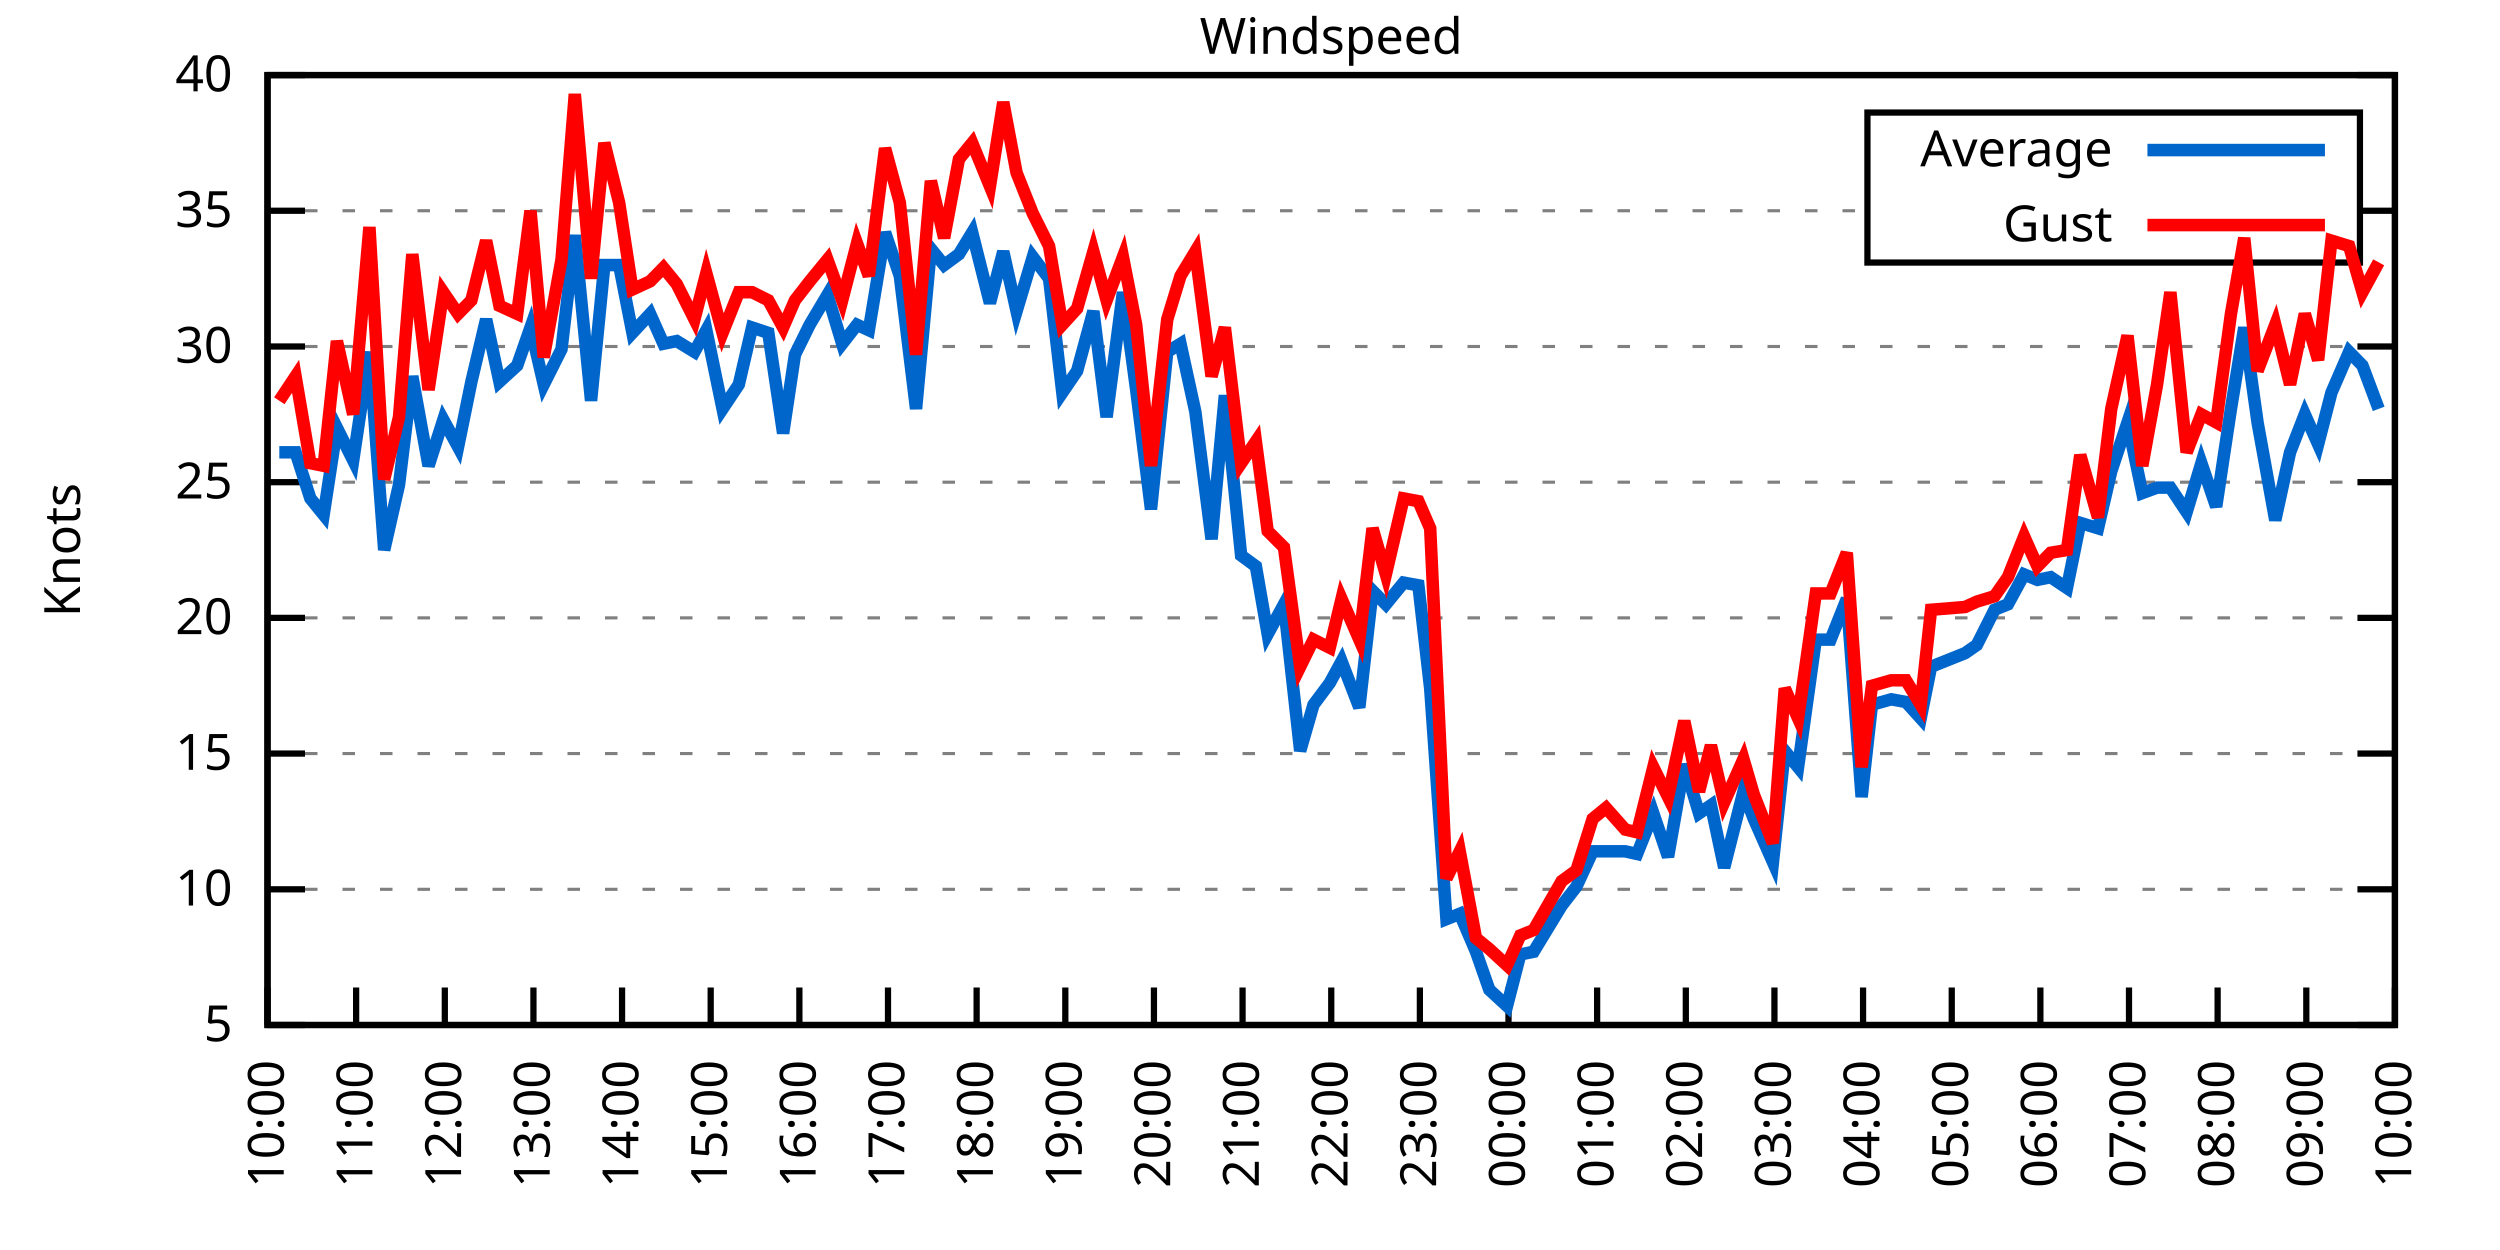
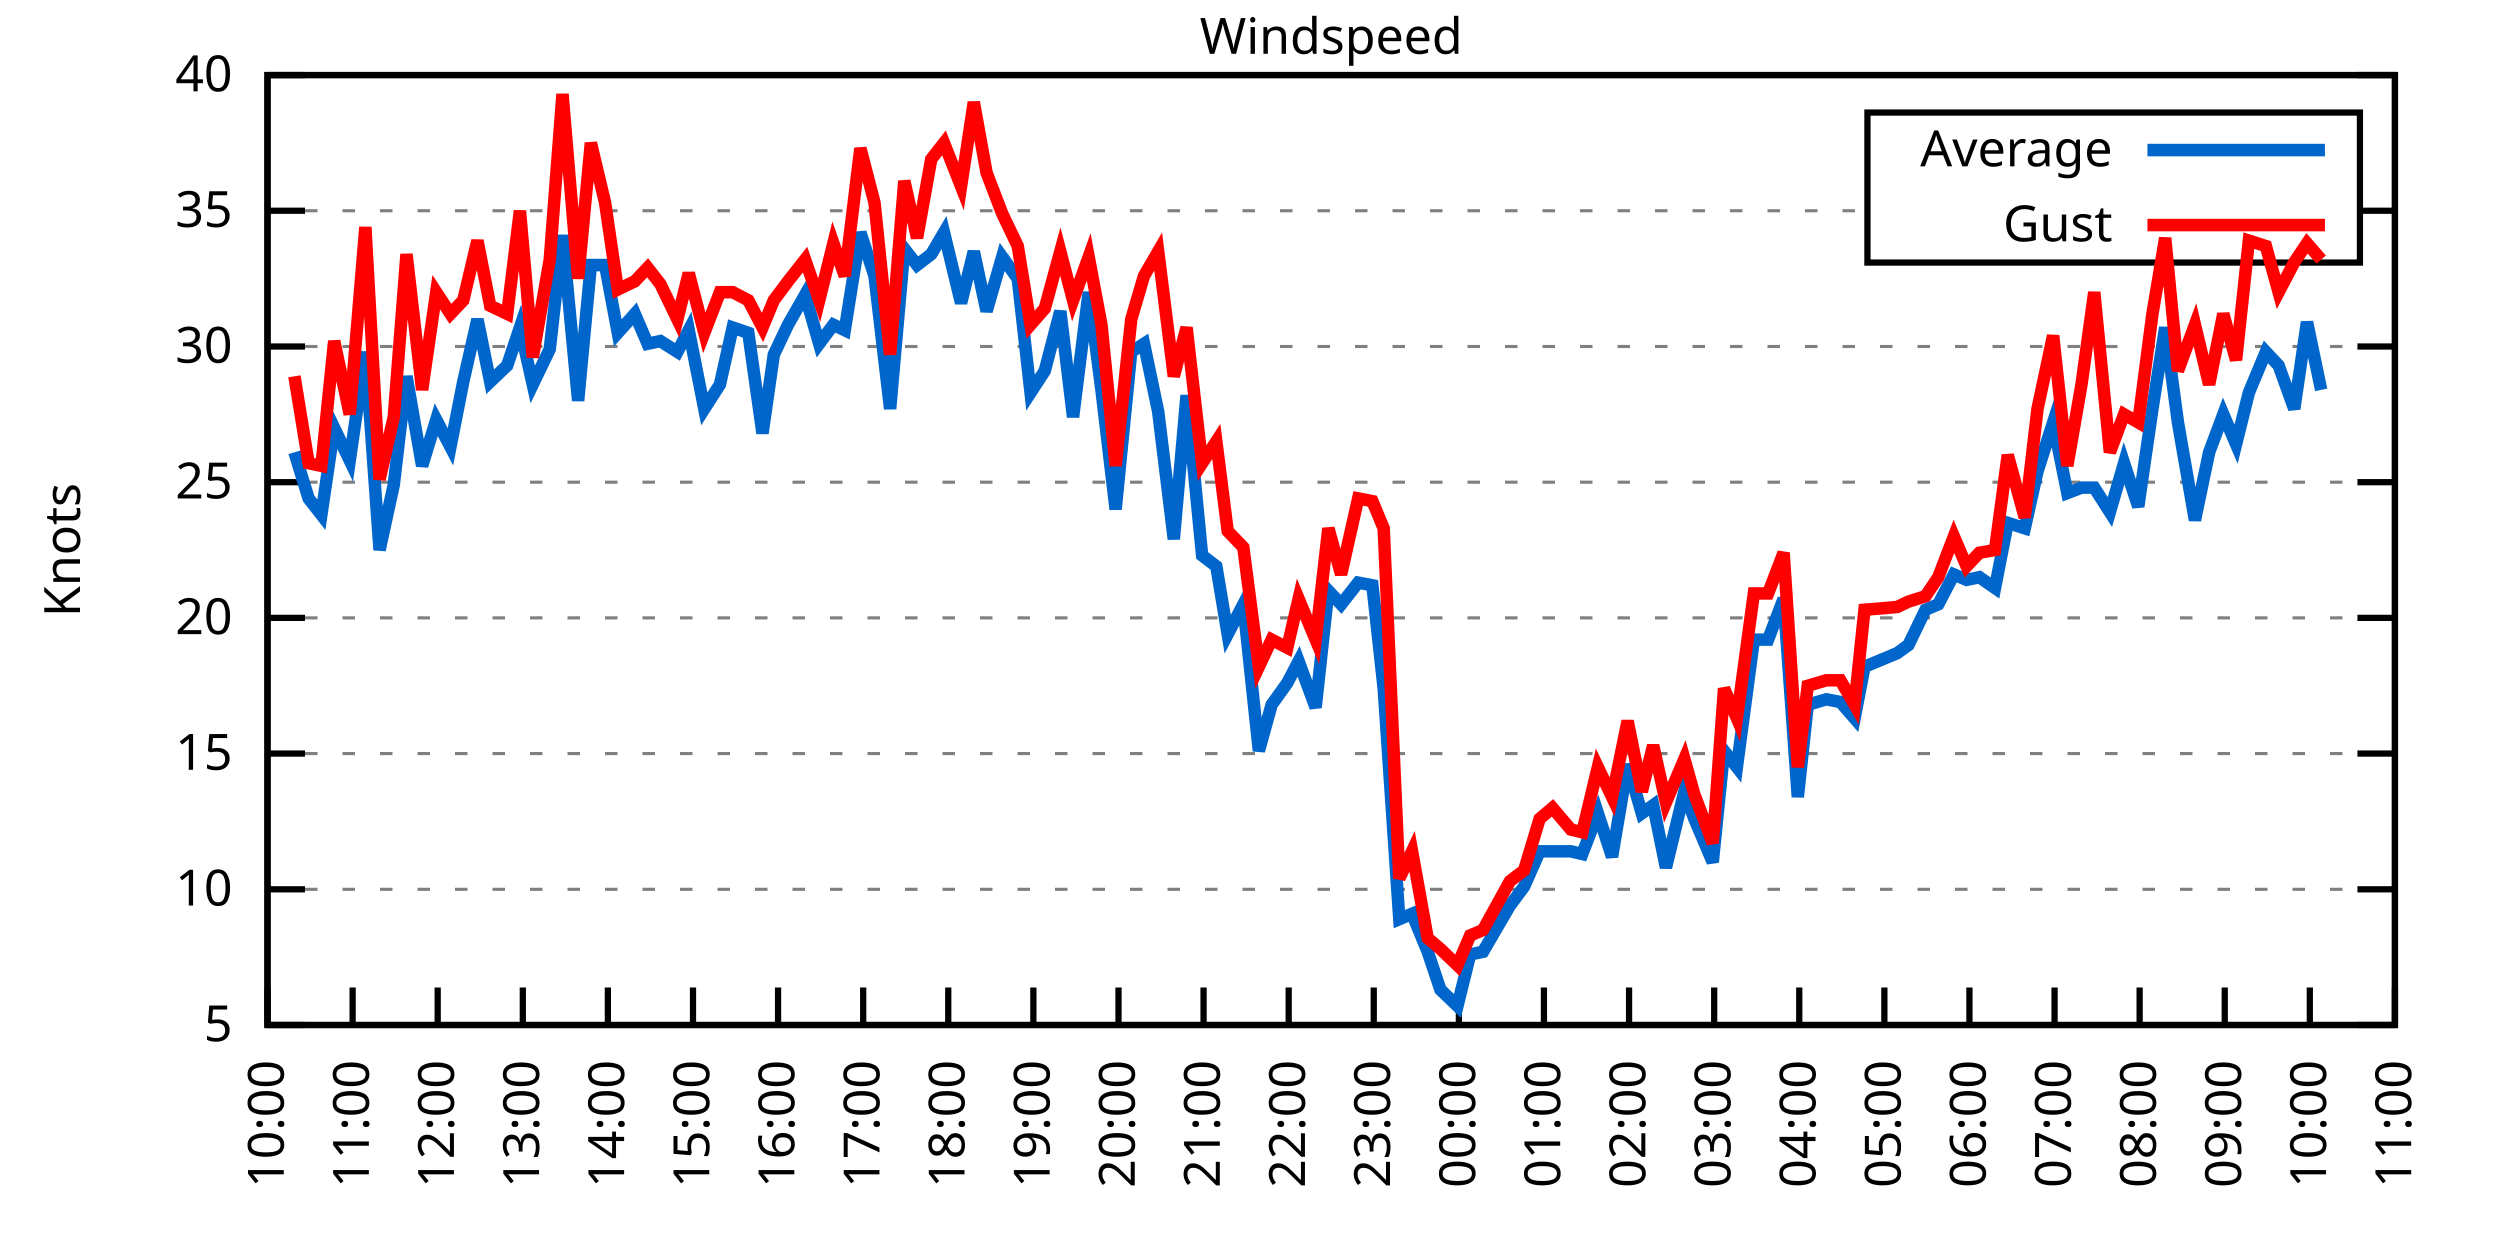
<svg xmlns="http://www.w3.org/2000/svg" xmlns:xlink="http://www.w3.org/1999/xlink" width="400" height="200" viewBox="0 0 400 200">
  <g id="gnuplot_canvas">
    <rect x="0" y="0" width="400" height="200" fill="none" />
    <defs>
      <circle id="gpDot" r="0.5" stroke-width="0.5" stroke="currentColor" />
      <path id="gpPt0" stroke-width="0.333" stroke="currentColor" d="M-1,0 h2 M0,-1 v2" />
      <path id="gpPt1" stroke-width="0.333" stroke="currentColor" d="M-1,-1 L1,1 M1,-1 L-1,1" />
      <path id="gpPt2" stroke-width="0.333" stroke="currentColor" d="M-1,0 L1,0 M0,-1 L0,1 M-1,-1 L1,1 M-1,1 L1,-1" />
      <rect id="gpPt3" stroke-width="0.333" stroke="currentColor" x="-1" y="-1" width="2" height="2" />
      <rect id="gpPt4" stroke-width="0.333" stroke="currentColor" fill="currentColor" x="-1" y="-1" width="2" height="2" />
      <circle id="gpPt5" stroke-width="0.333" stroke="currentColor" cx="0" cy="0" r="1" />
      <use xlink:href="#gpPt5" id="gpPt6" fill="currentColor" stroke="none" />
      <path id="gpPt7" stroke-width="0.333" stroke="currentColor" d="M0,-1.33 L-1.33,0.67 L1.33,0.67 z" />
      <use xlink:href="#gpPt7" id="gpPt8" fill="currentColor" stroke="none" />
      <use xlink:href="#gpPt7" id="gpPt9" stroke="currentColor" transform="rotate(180)" />
      <use xlink:href="#gpPt9" id="gpPt10" fill="currentColor" stroke="none" />
      <use xlink:href="#gpPt3" id="gpPt11" stroke="currentColor" transform="rotate(45)" />
      <use xlink:href="#gpPt11" id="gpPt12" fill="currentColor" stroke="none" />
      <path id="gpPt13" stroke-width="0.333" stroke="currentColor" d="M0,1.330 L1.265,0.411 L0.782,-1.067 L-0.782,-1.076 L-1.265,0.411 z" />
      <use xlink:href="#gpPt13" id="gpPt14" fill="currentColor" stroke="none" />
      <filter id="textbox" filterUnits="objectBoundingBox" x="0" y="0" height="1" width="1">
        <feFlood flood-color="white" flood-opacity="1" result="bgnd" />
        <feComposite in="SourceGraphic" in2="bgnd" operator="atop" />
      </filter>
      <filter id="greybox" filterUnits="objectBoundingBox" x="0" y="0" height="1" width="1">
        <feFlood flood-color="lightgrey" flood-opacity="1" result="grey" />
        <feComposite in="SourceGraphic" in2="grey" operator="atop" />
      </filter>
    </defs>
    <g fill="none" color="white" stroke="currentColor" stroke-width="1.00" stroke-linecap="butt" stroke-linejoin="miter">
</g>
    <g fill="none" color="black" stroke="currentColor" stroke-width="1.00" stroke-linecap="butt" stroke-linejoin="miter">
      <g stroke="none" shape-rendering="crispEdges">
        <polygon fill="rgb(255, 255, 255)" points="42.80,164.00 383.18,164.00 383.18,12.02 42.80,12.02 " />
      </g>
    </g>
    <g fill="none" color="black" stroke="currentColor" stroke-width="1.00" stroke-linecap="butt" stroke-linejoin="miter">
</g>
    <g fill="none" color="black" stroke="black" stroke-width="0.50" stroke-linecap="butt" stroke-linejoin="miter">
</g>
    <g fill="none" color="gray" stroke="currentColor" stroke-width="0.50" stroke-linecap="butt" stroke-linejoin="miter">
      <path stroke="gray" stroke-dasharray="2,4" class="gridline" d="M42.80,164.00 L383.19,164.00  " />
    </g>
    <g fill="none" color="gray" stroke="gray" stroke-width="1.00" stroke-linecap="butt" stroke-linejoin="miter">
</g>
    <g fill="none" color="black" stroke="currentColor" stroke-width="1.00" stroke-linecap="butt" stroke-linejoin="miter">
      <path stroke="black" d="M42.80,164.00 L48.80,164.00 M383.19,164.00 L377.19,164.00  " />
      <g transform="translate(37.20,166.60)" stroke="none" fill="black" font-family="Sans" font-size="8.00" text-anchor="end">
        <text>
          <tspan font-family="Sans"> 5</tspan>
        </text>
      </g>
    </g>
    <g fill="none" color="black" stroke="currentColor" stroke-width="1.00" stroke-linecap="butt" stroke-linejoin="miter">
</g>
    <g fill="none" color="black" stroke="black" stroke-width="0.50" stroke-linecap="butt" stroke-linejoin="miter">
</g>
    <g fill="none" color="gray" stroke="currentColor" stroke-width="0.50" stroke-linecap="butt" stroke-linejoin="miter">
      <path stroke="gray" stroke-dasharray="2,4" class="gridline" d="M42.80,142.29 L383.19,142.29  " />
    </g>
    <g fill="none" color="gray" stroke="gray" stroke-width="1.00" stroke-linecap="butt" stroke-linejoin="miter">
</g>
    <g fill="none" color="black" stroke="currentColor" stroke-width="1.00" stroke-linecap="butt" stroke-linejoin="miter">
      <path stroke="black" d="M42.80,142.29 L48.80,142.29 M383.19,142.29 L377.19,142.29  " />
      <g transform="translate(37.20,144.89)" stroke="none" fill="black" font-family="Sans" font-size="8.00" text-anchor="end">
        <text>
          <tspan font-family="Sans"> 10</tspan>
        </text>
      </g>
    </g>
    <g fill="none" color="black" stroke="currentColor" stroke-width="1.00" stroke-linecap="butt" stroke-linejoin="miter">
</g>
    <g fill="none" color="black" stroke="black" stroke-width="0.50" stroke-linecap="butt" stroke-linejoin="miter">
</g>
    <g fill="none" color="gray" stroke="currentColor" stroke-width="0.50" stroke-linecap="butt" stroke-linejoin="miter">
      <path stroke="gray" stroke-dasharray="2,4" class="gridline" d="M42.80,120.57 L383.19,120.57  " />
    </g>
    <g fill="none" color="gray" stroke="gray" stroke-width="1.00" stroke-linecap="butt" stroke-linejoin="miter">
</g>
    <g fill="none" color="black" stroke="currentColor" stroke-width="1.00" stroke-linecap="butt" stroke-linejoin="miter">
      <path stroke="black" d="M42.80,120.57 L48.80,120.57 M383.19,120.57 L377.19,120.57  " />
      <g transform="translate(37.20,123.17)" stroke="none" fill="black" font-family="Sans" font-size="8.00" text-anchor="end">
        <text>
          <tspan font-family="Sans"> 15</tspan>
        </text>
      </g>
    </g>
    <g fill="none" color="black" stroke="currentColor" stroke-width="1.00" stroke-linecap="butt" stroke-linejoin="miter">
</g>
    <g fill="none" color="black" stroke="black" stroke-width="0.50" stroke-linecap="butt" stroke-linejoin="miter">
</g>
    <g fill="none" color="gray" stroke="currentColor" stroke-width="0.50" stroke-linecap="butt" stroke-linejoin="miter">
      <path stroke="gray" stroke-dasharray="2,4" class="gridline" d="M42.80,98.86 L383.19,98.86  " />
    </g>
    <g fill="none" color="gray" stroke="gray" stroke-width="1.00" stroke-linecap="butt" stroke-linejoin="miter">
</g>
    <g fill="none" color="black" stroke="currentColor" stroke-width="1.00" stroke-linecap="butt" stroke-linejoin="miter">
      <path stroke="black" d="M42.80,98.86 L48.80,98.86 M383.19,98.86 L377.19,98.86  " />
      <g transform="translate(37.20,101.46)" stroke="none" fill="black" font-family="Sans" font-size="8.00" text-anchor="end">
        <text>
          <tspan font-family="Sans"> 20</tspan>
        </text>
      </g>
    </g>
    <g fill="none" color="black" stroke="currentColor" stroke-width="1.00" stroke-linecap="butt" stroke-linejoin="miter">
</g>
    <g fill="none" color="black" stroke="black" stroke-width="0.50" stroke-linecap="butt" stroke-linejoin="miter">
</g>
    <g fill="none" color="gray" stroke="currentColor" stroke-width="0.50" stroke-linecap="butt" stroke-linejoin="miter">
      <path stroke="gray" stroke-dasharray="2,4" class="gridline" d="M42.80,77.15 L383.19,77.15  " />
    </g>
    <g fill="none" color="gray" stroke="gray" stroke-width="1.00" stroke-linecap="butt" stroke-linejoin="miter">
</g>
    <g fill="none" color="black" stroke="currentColor" stroke-width="1.00" stroke-linecap="butt" stroke-linejoin="miter">
      <path stroke="black" d="M42.80,77.15 L48.80,77.15 M383.19,77.15 L377.19,77.15  " />
      <g transform="translate(37.20,79.75)" stroke="none" fill="black" font-family="Sans" font-size="8.00" text-anchor="end">
        <text>
          <tspan font-family="Sans"> 25</tspan>
        </text>
      </g>
    </g>
    <g fill="none" color="black" stroke="currentColor" stroke-width="1.00" stroke-linecap="butt" stroke-linejoin="miter">
</g>
    <g fill="none" color="black" stroke="black" stroke-width="0.50" stroke-linecap="butt" stroke-linejoin="miter">
</g>
    <g fill="none" color="gray" stroke="currentColor" stroke-width="0.50" stroke-linecap="butt" stroke-linejoin="miter">
      <path stroke="gray" stroke-dasharray="2,4" class="gridline" d="M42.80,55.44 L383.19,55.44  " />
    </g>
    <g fill="none" color="gray" stroke="gray" stroke-width="1.00" stroke-linecap="butt" stroke-linejoin="miter">
</g>
    <g fill="none" color="black" stroke="currentColor" stroke-width="1.00" stroke-linecap="butt" stroke-linejoin="miter">
      <path stroke="black" d="M42.80,55.44 L48.80,55.44 M383.19,55.44 L377.19,55.44  " />
      <g transform="translate(37.20,58.04)" stroke="none" fill="black" font-family="Sans" font-size="8.00" text-anchor="end">
        <text>
          <tspan font-family="Sans"> 30</tspan>
        </text>
      </g>
    </g>
    <g fill="none" color="black" stroke="currentColor" stroke-width="1.00" stroke-linecap="butt" stroke-linejoin="miter">
</g>
    <g fill="none" color="black" stroke="black" stroke-width="0.50" stroke-linecap="butt" stroke-linejoin="miter">
</g>
    <g fill="none" color="gray" stroke="currentColor" stroke-width="0.50" stroke-linecap="butt" stroke-linejoin="miter">
      <path stroke="gray" stroke-dasharray="2,4" class="gridline" d="M42.80,33.72 L298.79,33.72 M377.59,33.72 L383.19,33.72  " />
    </g>
    <g fill="none" color="gray" stroke="gray" stroke-width="1.00" stroke-linecap="butt" stroke-linejoin="miter">
</g>
    <g fill="none" color="black" stroke="currentColor" stroke-width="1.00" stroke-linecap="butt" stroke-linejoin="miter">
      <path stroke="black" d="M42.80,33.72 L48.80,33.72 M383.19,33.72 L377.19,33.72  " />
      <g transform="translate(37.20,36.32)" stroke="none" fill="black" font-family="Sans" font-size="8.00" text-anchor="end">
        <text>
          <tspan font-family="Sans"> 35</tspan>
        </text>
      </g>
    </g>
    <g fill="none" color="black" stroke="currentColor" stroke-width="1.00" stroke-linecap="butt" stroke-linejoin="miter">
</g>
    <g fill="none" color="black" stroke="black" stroke-width="0.50" stroke-linecap="butt" stroke-linejoin="miter">
</g>
    <g fill="none" color="gray" stroke="currentColor" stroke-width="0.50" stroke-linecap="butt" stroke-linejoin="miter">
      <path stroke="gray" stroke-dasharray="2,4" class="gridline" d="M42.80,12.01 L383.19,12.01  " />
    </g>
    <g fill="none" color="gray" stroke="gray" stroke-width="1.00" stroke-linecap="butt" stroke-linejoin="miter">
</g>
    <g fill="none" color="black" stroke="currentColor" stroke-width="1.00" stroke-linecap="butt" stroke-linejoin="miter">
      <path stroke="black" d="M42.80,12.01 L48.80,12.01 M383.19,12.01 L377.19,12.01  " />
      <g transform="translate(37.20,14.61)" stroke="none" fill="black" font-family="Sans" font-size="8.00" text-anchor="end">
        <text>
          <tspan font-family="Sans"> 40</tspan>
        </text>
      </g>
    </g>
    <g fill="none" color="black" stroke="currentColor" stroke-width="1.00" stroke-linecap="butt" stroke-linejoin="miter">
      <path stroke="black" d="M42.80,164.00 L42.80,158.00  " />
      <g transform="translate(45.40,169.60) rotate(270.00)" stroke="none" fill="black" font-family="Sans" font-size="8.00" text-anchor="end">
        <text>
          <tspan font-family="Sans">10:00</tspan>
        </text>
      </g>
    </g>
    <g fill="none" color="black" stroke="currentColor" stroke-width="1.00" stroke-linecap="butt" stroke-linejoin="miter">
-       <path stroke="black" d="M56.98,164.00 L56.98,158.00  " />
-       <g transform="translate(59.58,169.60) rotate(270.00)" stroke="none" fill="black" font-family="Sans" font-size="8.00" text-anchor="end">
+       <path stroke="black" d="M56.42,164.00 L56.42,158.00  " />
+       <g transform="translate(59.02,169.60) rotate(270.00)" stroke="none" fill="black" font-family="Sans" font-size="8.00" text-anchor="end">
        <text>
          <tspan font-family="Sans">11:00</tspan>
        </text>
      </g>
    </g>
    <g fill="none" color="black" stroke="currentColor" stroke-width="1.00" stroke-linecap="butt" stroke-linejoin="miter">
-       <path stroke="black" d="M71.17,164.00 L71.17,158.00  " />
-       <g transform="translate(73.77,169.60) rotate(270.00)" stroke="none" fill="black" font-family="Sans" font-size="8.00" text-anchor="end">
+       <path stroke="black" d="M70.03,164.00 L70.03,158.00  " />
+       <g transform="translate(72.63,169.60) rotate(270.00)" stroke="none" fill="black" font-family="Sans" font-size="8.00" text-anchor="end">
        <text>
          <tspan font-family="Sans">12:00</tspan>
        </text>
      </g>
    </g>
    <g fill="none" color="black" stroke="currentColor" stroke-width="1.00" stroke-linecap="butt" stroke-linejoin="miter">
-       <path stroke="black" d="M85.35,164.00 L85.35,158.00  " />
-       <g transform="translate(87.95,169.60) rotate(270.00)" stroke="none" fill="black" font-family="Sans" font-size="8.00" text-anchor="end">
+       <path stroke="black" d="M83.65,164.00 L83.65,158.00  " />
+       <g transform="translate(86.25,169.60) rotate(270.00)" stroke="none" fill="black" font-family="Sans" font-size="8.00" text-anchor="end">
        <text>
          <tspan font-family="Sans">13:00</tspan>
        </text>
      </g>
    </g>
    <g fill="none" color="black" stroke="currentColor" stroke-width="1.00" stroke-linecap="butt" stroke-linejoin="miter">
-       <path stroke="black" d="M99.53,164.00 L99.53,158.00  " />
-       <g transform="translate(102.13,169.60) rotate(270.00)" stroke="none" fill="black" font-family="Sans" font-size="8.00" text-anchor="end">
+       <path stroke="black" d="M97.26,164.00 L97.26,158.00  " />
+       <g transform="translate(99.86,169.60) rotate(270.00)" stroke="none" fill="black" font-family="Sans" font-size="8.00" text-anchor="end">
        <text>
          <tspan font-family="Sans">14:00</tspan>
        </text>
      </g>
    </g>
    <g fill="none" color="black" stroke="currentColor" stroke-width="1.00" stroke-linecap="butt" stroke-linejoin="miter">
-       <path stroke="black" d="M113.71,164.00 L113.71,158.00  " />
-       <g transform="translate(116.31,169.60) rotate(270.00)" stroke="none" fill="black" font-family="Sans" font-size="8.00" text-anchor="end">
+       <path stroke="black" d="M110.88,164.00 L110.88,158.00  " />
+       <g transform="translate(113.48,169.60) rotate(270.00)" stroke="none" fill="black" font-family="Sans" font-size="8.00" text-anchor="end">
        <text>
          <tspan font-family="Sans">15:00</tspan>
        </text>
      </g>
    </g>
    <g fill="none" color="black" stroke="currentColor" stroke-width="1.00" stroke-linecap="butt" stroke-linejoin="miter">
-       <path stroke="black" d="M127.90,164.00 L127.90,158.00  " />
-       <g transform="translate(130.50,169.60) rotate(270.00)" stroke="none" fill="black" font-family="Sans" font-size="8.00" text-anchor="end">
+       <path stroke="black" d="M124.49,164.00 L124.49,158.00  " />
+       <g transform="translate(127.09,169.60) rotate(270.00)" stroke="none" fill="black" font-family="Sans" font-size="8.00" text-anchor="end">
        <text>
          <tspan font-family="Sans">16:00</tspan>
        </text>
      </g>
    </g>
    <g fill="none" color="black" stroke="currentColor" stroke-width="1.00" stroke-linecap="butt" stroke-linejoin="miter">
-       <path stroke="black" d="M142.08,164.00 L142.08,158.00  " />
-       <g transform="translate(144.68,169.60) rotate(270.00)" stroke="none" fill="black" font-family="Sans" font-size="8.00" text-anchor="end">
+       <path stroke="black" d="M138.11,164.00 L138.11,158.00  " />
+       <g transform="translate(140.71,169.60) rotate(270.00)" stroke="none" fill="black" font-family="Sans" font-size="8.00" text-anchor="end">
        <text>
          <tspan font-family="Sans">17:00</tspan>
        </text>
      </g>
    </g>
    <g fill="none" color="black" stroke="currentColor" stroke-width="1.00" stroke-linecap="butt" stroke-linejoin="miter">
-       <path stroke="black" d="M156.26,164.00 L156.26,158.00  " />
-       <g transform="translate(158.86,169.60) rotate(270.00)" stroke="none" fill="black" font-family="Sans" font-size="8.00" text-anchor="end">
+       <path stroke="black" d="M151.72,164.00 L151.72,158.00  " />
+       <g transform="translate(154.32,169.60) rotate(270.00)" stroke="none" fill="black" font-family="Sans" font-size="8.00" text-anchor="end">
        <text>
          <tspan font-family="Sans">18:00</tspan>
        </text>
      </g>
    </g>
    <g fill="none" color="black" stroke="currentColor" stroke-width="1.00" stroke-linecap="butt" stroke-linejoin="miter">
-       <path stroke="black" d="M170.45,164.00 L170.45,158.00  " />
-       <g transform="translate(173.05,169.60) rotate(270.00)" stroke="none" fill="black" font-family="Sans" font-size="8.00" text-anchor="end">
+       <path stroke="black" d="M165.34,164.00 L165.34,158.00  " />
+       <g transform="translate(167.94,169.60) rotate(270.00)" stroke="none" fill="black" font-family="Sans" font-size="8.00" text-anchor="end">
        <text>
          <tspan font-family="Sans">19:00</tspan>
        </text>
      </g>
    </g>
    <g fill="none" color="black" stroke="currentColor" stroke-width="1.00" stroke-linecap="butt" stroke-linejoin="miter">
-       <path stroke="black" d="M184.63,164.00 L184.63,158.00  " />
-       <g transform="translate(187.23,169.60) rotate(270.00)" stroke="none" fill="black" font-family="Sans" font-size="8.00" text-anchor="end">
+       <path stroke="black" d="M178.96,164.00 L178.96,158.00  " />
+       <g transform="translate(181.56,169.60) rotate(270.00)" stroke="none" fill="black" font-family="Sans" font-size="8.00" text-anchor="end">
        <text>
          <tspan font-family="Sans">20:00</tspan>
        </text>
      </g>
    </g>
    <g fill="none" color="black" stroke="currentColor" stroke-width="1.00" stroke-linecap="butt" stroke-linejoin="miter">
-       <path stroke="black" d="M198.81,164.00 L198.81,158.00  " />
-       <g transform="translate(201.41,169.60) rotate(270.00)" stroke="none" fill="black" font-family="Sans" font-size="8.00" text-anchor="end">
+       <path stroke="black" d="M192.57,164.00 L192.57,158.00  " />
+       <g transform="translate(195.17,169.60) rotate(270.00)" stroke="none" fill="black" font-family="Sans" font-size="8.00" text-anchor="end">
        <text>
          <tspan font-family="Sans">21:00</tspan>
        </text>
      </g>
    </g>
    <g fill="none" color="black" stroke="currentColor" stroke-width="1.00" stroke-linecap="butt" stroke-linejoin="miter">
-       <path stroke="black" d="M213.00,164.00 L213.00,158.00  " />
-       <g transform="translate(215.60,169.60) rotate(270.00)" stroke="none" fill="black" font-family="Sans" font-size="8.00" text-anchor="end">
+       <path stroke="black" d="M206.19,164.00 L206.19,158.00  " />
+       <g transform="translate(208.79,169.60) rotate(270.00)" stroke="none" fill="black" font-family="Sans" font-size="8.00" text-anchor="end">
        <text>
          <tspan font-family="Sans">22:00</tspan>
        </text>
      </g>
    </g>
    <g fill="none" color="black" stroke="currentColor" stroke-width="1.00" stroke-linecap="butt" stroke-linejoin="miter">
-       <path stroke="black" d="M227.18,164.00 L227.18,158.00  " />
-       <g transform="translate(229.78,169.60) rotate(270.00)" stroke="none" fill="black" font-family="Sans" font-size="8.00" text-anchor="end">
+       <path stroke="black" d="M219.80,164.00 L219.80,158.00  " />
+       <g transform="translate(222.40,169.60) rotate(270.00)" stroke="none" fill="black" font-family="Sans" font-size="8.00" text-anchor="end">
        <text>
          <tspan font-family="Sans">23:00</tspan>
        </text>
      </g>
    </g>
    <g fill="none" color="black" stroke="currentColor" stroke-width="1.00" stroke-linecap="butt" stroke-linejoin="miter">
-       <path stroke="black" d="M241.36,164.00 L241.36,158.00  " />
-       <g transform="translate(243.96,169.60) rotate(270.00)" stroke="none" fill="black" font-family="Sans" font-size="8.00" text-anchor="end">
+       <path stroke="black" d="M233.42,164.00 L233.42,158.00  " />
+       <g transform="translate(236.02,169.60) rotate(270.00)" stroke="none" fill="black" font-family="Sans" font-size="8.00" text-anchor="end">
        <text>
          <tspan font-family="Sans">00:00</tspan>
        </text>
      </g>
    </g>
    <g fill="none" color="black" stroke="currentColor" stroke-width="1.00" stroke-linecap="butt" stroke-linejoin="miter">
-       <path stroke="black" d="M255.54,164.00 L255.54,158.00  " />
-       <g transform="translate(258.14,169.60) rotate(270.00)" stroke="none" fill="black" font-family="Sans" font-size="8.00" text-anchor="end">
+       <path stroke="black" d="M247.03,164.00 L247.03,158.00  " />
+       <g transform="translate(249.63,169.60) rotate(270.00)" stroke="none" fill="black" font-family="Sans" font-size="8.00" text-anchor="end">
        <text>
          <tspan font-family="Sans">01:00</tspan>
        </text>
      </g>
    </g>
    <g fill="none" color="black" stroke="currentColor" stroke-width="1.00" stroke-linecap="butt" stroke-linejoin="miter">
-       <path stroke="black" d="M269.73,164.00 L269.73,158.00  " />
-       <g transform="translate(272.33,169.60) rotate(270.00)" stroke="none" fill="black" font-family="Sans" font-size="8.00" text-anchor="end">
+       <path stroke="black" d="M260.65,164.00 L260.65,158.00  " />
+       <g transform="translate(263.25,169.60) rotate(270.00)" stroke="none" fill="black" font-family="Sans" font-size="8.00" text-anchor="end">
        <text>
          <tspan font-family="Sans">02:00</tspan>
        </text>
      </g>
    </g>
    <g fill="none" color="black" stroke="currentColor" stroke-width="1.00" stroke-linecap="butt" stroke-linejoin="miter">
-       <path stroke="black" d="M283.91,164.00 L283.91,158.00  " />
-       <g transform="translate(286.51,169.60) rotate(270.00)" stroke="none" fill="black" font-family="Sans" font-size="8.00" text-anchor="end">
+       <path stroke="black" d="M274.27,164.00 L274.27,158.00  " />
+       <g transform="translate(276.87,169.60) rotate(270.00)" stroke="none" fill="black" font-family="Sans" font-size="8.00" text-anchor="end">
        <text>
          <tspan font-family="Sans">03:00</tspan>
        </text>
      </g>
    </g>
    <g fill="none" color="black" stroke="currentColor" stroke-width="1.00" stroke-linecap="butt" stroke-linejoin="miter">
-       <path stroke="black" d="M298.09,164.00 L298.09,158.00  " />
-       <g transform="translate(300.69,169.60) rotate(270.00)" stroke="none" fill="black" font-family="Sans" font-size="8.00" text-anchor="end">
+       <path stroke="black" d="M287.88,164.00 L287.88,158.00  " />
+       <g transform="translate(290.48,169.60) rotate(270.00)" stroke="none" fill="black" font-family="Sans" font-size="8.00" text-anchor="end">
        <text>
          <tspan font-family="Sans">04:00</tspan>
        </text>
      </g>
    </g>
    <g fill="none" color="black" stroke="currentColor" stroke-width="1.00" stroke-linecap="butt" stroke-linejoin="miter">
-       <path stroke="black" d="M312.28,164.00 L312.28,158.00  " />
-       <g transform="translate(314.88,169.60) rotate(270.00)" stroke="none" fill="black" font-family="Sans" font-size="8.00" text-anchor="end">
+       <path stroke="black" d="M301.50,164.00 L301.50,158.00  " />
+       <g transform="translate(304.10,169.60) rotate(270.00)" stroke="none" fill="black" font-family="Sans" font-size="8.00" text-anchor="end">
        <text>
          <tspan font-family="Sans">05:00</tspan>
        </text>
      </g>
    </g>
    <g fill="none" color="black" stroke="currentColor" stroke-width="1.00" stroke-linecap="butt" stroke-linejoin="miter">
-       <path stroke="black" d="M326.46,164.00 L326.46,158.00  " />
-       <g transform="translate(329.06,169.60) rotate(270.00)" stroke="none" fill="black" font-family="Sans" font-size="8.00" text-anchor="end">
+       <path stroke="black" d="M315.11,164.00 L315.11,158.00  " />
+       <g transform="translate(317.71,169.60) rotate(270.00)" stroke="none" fill="black" font-family="Sans" font-size="8.00" text-anchor="end">
        <text>
          <tspan font-family="Sans">06:00</tspan>
        </text>
      </g>
    </g>
    <g fill="none" color="black" stroke="currentColor" stroke-width="1.00" stroke-linecap="butt" stroke-linejoin="miter">
-       <path stroke="black" d="M340.64,164.00 L340.64,158.00  " />
-       <g transform="translate(343.24,169.60) rotate(270.00)" stroke="none" fill="black" font-family="Sans" font-size="8.00" text-anchor="end">
+       <path stroke="black" d="M328.73,164.00 L328.73,158.00  " />
+       <g transform="translate(331.33,169.60) rotate(270.00)" stroke="none" fill="black" font-family="Sans" font-size="8.00" text-anchor="end">
        <text>
          <tspan font-family="Sans">07:00</tspan>
        </text>
      </g>
    </g>
    <g fill="none" color="black" stroke="currentColor" stroke-width="1.00" stroke-linecap="butt" stroke-linejoin="miter">
-       <path stroke="black" d="M354.82,164.00 L354.82,158.00  " />
-       <g transform="translate(357.42,169.60) rotate(270.00)" stroke="none" fill="black" font-family="Sans" font-size="8.00" text-anchor="end">
+       <path stroke="black" d="M342.34,164.00 L342.34,158.00  " />
+       <g transform="translate(344.94,169.60) rotate(270.00)" stroke="none" fill="black" font-family="Sans" font-size="8.00" text-anchor="end">
        <text>
          <tspan font-family="Sans">08:00</tspan>
        </text>
      </g>
    </g>
    <g fill="none" color="black" stroke="currentColor" stroke-width="1.00" stroke-linecap="butt" stroke-linejoin="miter">
-       <path stroke="black" d="M369.01,164.00 L369.01,158.00  " />
-       <g transform="translate(371.61,169.60) rotate(270.00)" stroke="none" fill="black" font-family="Sans" font-size="8.00" text-anchor="end">
+       <path stroke="black" d="M355.96,164.00 L355.96,158.00  " />
+       <g transform="translate(358.56,169.60) rotate(270.00)" stroke="none" fill="black" font-family="Sans" font-size="8.00" text-anchor="end">
        <text>
          <tspan font-family="Sans">09:00</tspan>
+         </text>
+       </g>
+     </g>
+     <g fill="none" color="black" stroke="currentColor" stroke-width="1.00" stroke-linecap="butt" stroke-linejoin="miter">
+       <path stroke="black" d="M369.57,164.00 L369.57,158.00  " />
+       <g transform="translate(372.17,169.60) rotate(270.00)" stroke="none" fill="black" font-family="Sans" font-size="8.00" text-anchor="end">
+         <text>
+           <tspan font-family="Sans">10:00</tspan>
        </text>
      </g>
    </g>
    <g fill="none" color="black" stroke="currentColor" stroke-width="1.00" stroke-linecap="butt" stroke-linejoin="miter">
      <path stroke="black" d="M383.19,164.00 L383.19,158.00  " />
      <g transform="translate(385.79,169.60) rotate(270.00)" stroke="none" fill="black" font-family="Sans" font-size="8.00" text-anchor="end">
        <text>
-           <tspan font-family="Sans">10:00</tspan>
+           <tspan font-family="Sans">11:00</tspan>
        </text>
      </g>
    </g>
    <g fill="none" color="black" stroke="currentColor" stroke-width="1.00" stroke-linecap="butt" stroke-linejoin="miter">
</g>
    <g fill="none" color="black" stroke="currentColor" stroke-width="1.00" stroke-linecap="butt" stroke-linejoin="miter">
      <path stroke="black" d="M42.80,12.01 L42.80,164.00 L383.19,164.00 L383.19,12.01 L42.80,12.01 Z  " />
    </g>
    <g fill="none" color="black" stroke="currentColor" stroke-width="1.00" stroke-linecap="butt" stroke-linejoin="miter">
</g>
    <g fill="none" color="black" stroke="currentColor" stroke-width="1.00" stroke-linecap="butt" stroke-linejoin="miter">
      <path stroke="black" d="M298.79,42.01 L298.79,18.01 L377.59,18.01 L377.59,42.01 L298.79,42.01 Z  " />
    </g>
    <g id="Windspeed_plot_1">
      <g fill="none" color="white" stroke="black" stroke-width="2.00" stroke-linecap="butt" stroke-linejoin="miter">
</g>
      <g fill="none" color="black" stroke="currentColor" stroke-width="2.00" stroke-linecap="butt" stroke-linejoin="miter">
        <g transform="translate(337.99,26.61)" stroke="none" fill="black" font-family="Sans" font-size="8.00" text-anchor="end">
          <text>
            <tspan font-family="Sans">Average</tspan>
          </text>
        </g>
      </g>
      <g fill="none" color="black" stroke="currentColor" stroke-width="2.00" stroke-linecap="butt" stroke-linejoin="miter">
-         <path stroke="rgb(  0, 102, 204)" d="M343.59,24.01 L371.99,24.01 M44.69,72.37 L47.29,72.37 L49.66,79.75 L51.78,82.36 L53.91,68.46 L56.51,73.67   L59.11,56.30 L61.47,88.00 L63.84,77.58 L65.97,60.21 L68.57,74.54 L70.93,67.16 L73.29,71.50 L75.42,61.08   L77.78,51.09 L79.91,61.08 L82.75,58.48 L84.88,52.40 L87.00,61.52 L89.84,55.87 L91.97,37.63 L94.57,64.12   L96.70,42.41 L99.06,42.41 L101.19,53.26 L104.02,50.22 L106.15,55.00 L108.28,54.57 L111.11,56.30 L113.01,52.83   L115.61,65.42 L118.21,61.52 L120.33,52.40 L122.93,53.26 L125.30,69.33 L127.19,56.74 L129.55,51.96 L132.39,47.18   L134.75,55.00 L137.12,51.96 L139.01,52.83 L141.61,37.20 L143.97,44.15 L146.57,65.42 L148.94,39.80 L151.06,42.41   L153.43,40.67 L155.55,37.20 L158.39,48.49 L160.52,40.24 L162.65,49.79 L165.25,41.11 L167.85,44.58 L169.97,62.82   L172.34,59.34 L174.94,49.79 L177.06,66.73 L179.67,46.75 L181.79,62.38 L184.16,81.49 L186.76,56.30 L188.88,55.00   L191.25,65.86 L193.85,86.27 L195.98,63.25 L198.58,88.87 L200.94,90.61 L202.83,101.47 L205.43,96.69 L208.03,120.14   L210.16,112.76 L212.76,109.28 L214.65,105.81 L217.49,113.19 L219.61,94.52 L221.74,96.69 L224.58,93.22 L226.94,93.65   L228.83,110.15 L231.43,147.06 L233.56,146.20 L236.16,152.28 L238.29,158.35 L241.12,160.96 L243.25,152.71 L245.38,152.28   L249.87,144.89 L252.23,141.85 L254.83,136.21 L256.96,136.21 L260.04,136.21 L261.93,136.64 L264.53,130.13 L266.89,137.08   L269.49,122.31 L271.85,130.13 L273.75,128.83 L275.87,138.81 L278.95,126.65 L280.60,131.00 L283.67,137.94 L285.56,120.14   L287.69,122.75 L290.53,102.34 L292.89,102.34 L295.49,95.82 L297.86,127.52 L299.51,112.76 L302.58,111.89 L304.95,112.32   L307.31,114.93 L308.97,106.68 L314.40,104.51 L316.29,103.20 L319.13,97.56 L321.26,96.69 L323.86,91.91 L325.99,92.78   L328.11,92.35 L330.71,94.08 L332.84,83.66 L335.68,84.53 L337.80,75.41 L340.40,67.59 L342.77,78.89 L345.13,78.02   L347.26,78.02 L349.86,81.93 L352.22,74.11 L354.59,81.06 L356.95,65.42 L359.08,52.40 L361.21,67.59 L364.04,83.23   L366.41,72.37 L368.77,66.29 L370.90,71.07 L373.03,62.82 L375.86,56.30 L377.99,58.48 L380.59,65.42  " />
+         <path stroke="rgb(  0, 102, 204)" d="M343.59,24.01 L371.99,24.01 M47.11,72.37 L49.38,79.75 L51.42,82.36 L53.47,68.46 L55.96,73.67 L58.46,56.30   L60.73,88.00 L63.00,77.58 L65.04,60.21 L67.54,74.54 L69.80,67.16 L72.07,71.50 L74.12,61.08 L76.39,51.09   L78.43,61.08 L81.15,58.48 L83.19,52.40 L85.24,61.52 L87.96,55.87 L90.00,37.63 L92.50,64.12 L94.54,42.41   L96.81,42.41 L98.85,53.26 L101.57,50.22 L103.62,55.00 L105.66,54.57 L108.38,56.30 L110.20,52.83 L112.69,65.42   L115.19,61.52 L117.23,52.40 L119.73,53.26 L122.00,69.33 L123.81,56.74 L126.08,51.96 L128.81,47.18 L131.07,55.00   L133.34,51.96 L135.16,52.83 L137.66,37.20 L139.92,44.15 L142.42,65.42 L144.69,39.80 L146.73,42.41 L149.00,40.67   L151.04,37.20 L153.77,48.49 L155.81,40.24 L157.85,49.79 L160.35,41.11 L162.84,44.58 L164.89,62.82 L167.16,59.34   L169.65,49.79 L171.69,66.73 L174.19,46.75 L176.23,62.38 L178.50,81.49 L181.00,56.30 L183.04,55.00 L185.31,65.86   L187.81,86.27 L189.85,63.25 L192.34,88.87 L194.61,90.61 L196.43,101.47 L198.93,96.69 L201.42,120.14 L203.46,112.76   L205.96,109.28 L207.78,105.81 L210.50,113.19 L212.54,94.52 L214.58,96.69 L217.31,93.22 L219.58,93.65 L221.39,110.15   L223.89,147.06 L225.93,146.20 L228.43,152.28 L230.47,158.35 L233.19,160.96 L235.23,152.71 L237.28,152.28 L241.59,144.89   L243.86,141.85 L246.35,136.21 L248.40,136.21 L251.35,136.21 L253.16,136.64 L255.66,130.13 L257.93,137.08 L260.42,122.31   L262.69,130.13 L264.51,128.83 L266.55,138.81 L269.50,126.65 L271.09,131.00 L274.04,137.94 L275.85,120.14 L277.90,122.75   L280.62,102.34 L282.89,102.34 L285.38,95.82 L287.65,127.52 L289.24,112.76 L292.19,111.89 L294.46,112.32 L296.73,114.93   L298.32,106.68 L303.54,104.51 L305.35,103.20 L308.08,97.56 L310.12,96.69 L312.62,91.91 L314.66,92.78 L316.70,92.35   L319.20,94.08 L321.24,83.66 L323.96,84.53 L326.00,75.41 L328.50,67.59 L330.77,78.89 L333.04,78.02 L335.08,78.02   L337.58,81.93 L339.85,74.11 L342.12,81.06 L344.39,65.42 L346.43,52.40 L348.47,67.59 L351.19,83.23 L353.46,72.37   L355.73,66.29 L357.77,71.07 L359.82,62.82 L362.54,56.30 L364.58,58.48 L367.08,65.42 L369.12,51.53 L371.39,62.38    " />
      </g>
    </g>
    <g id="Windspeed_plot_2">
      <g fill="none" color="black" stroke="currentColor" stroke-width="2.00" stroke-linecap="butt" stroke-linejoin="miter">
        <g transform="translate(337.99,38.61)" stroke="none" fill="black" font-family="Sans" font-size="8.00" text-anchor="end">
          <text>
            <tspan font-family="Sans">Gust</tspan>
          </text>
        </g>
      </g>
      <g fill="none" color="black" stroke="currentColor" stroke-width="2.00" stroke-linecap="butt" stroke-linejoin="miter">
-         <path stroke="rgb(255,   0,   0)" d="M343.59,36.01 L371.99,36.01 M44.69,64.12 L47.29,60.21 L49.66,74.11 L51.78,74.54 L53.91,54.57 L56.51,66.29   L59.11,36.33 L61.47,76.71 L63.84,66.73 L65.97,40.67 L68.57,62.38 L70.93,46.75 L73.29,50.22 L75.42,48.05   L77.78,38.50 L79.91,48.92 L82.75,50.22 L84.88,33.72 L87.00,57.17 L89.84,41.54 L91.97,15.05 L94.57,44.58   L96.70,22.87 L99.06,32.42 L101.19,46.32 L104.02,45.01 L106.15,42.84 L108.28,45.45 L111.11,51.09 L113.01,43.71   L115.61,53.26 L118.21,46.75 L120.33,46.75 L122.93,48.05 L125.30,52.40 L127.19,48.05 L129.55,45.01 L132.39,41.54   L134.75,48.05 L137.12,38.93 L139.01,44.15 L141.61,23.73 L143.97,32.42 L146.57,56.74 L148.94,28.95 L151.06,38.07   L153.43,25.47 L155.55,22.87 L158.39,29.81 L160.52,16.35 L162.65,27.64 L165.25,34.16 L167.85,39.37 L169.97,51.96   L172.34,49.36 L174.94,40.24 L177.06,48.05 L179.67,41.11 L181.79,51.96 L184.16,74.54 L186.76,51.09 L188.88,44.15   L191.25,40.24 L193.85,60.21 L195.98,52.40 L198.58,74.11 L200.94,70.63 L202.83,84.97 L205.43,87.57 L208.03,106.68   L210.16,102.34 L212.76,103.64 L214.65,95.82 L217.49,102.34 L219.61,84.53 L221.74,91.91 L224.58,79.75 L226.94,80.19   L228.83,84.53 L231.43,140.55 L233.56,136.21 L236.16,150.10 L238.29,151.84 L241.12,154.45 L243.25,149.67 L245.38,148.80   L249.87,140.98 L252.23,139.25 L254.83,131.00 L256.96,129.26 L260.04,132.73 L261.93,133.17 L264.53,122.75 L266.89,127.52   L269.49,115.36 L271.85,126.65 L273.75,119.27 L275.87,128.39 L278.95,121.44 L280.60,127.09 L283.67,134.90 L285.56,110.15   L287.69,114.93 L290.53,94.95 L292.89,94.95 L295.49,88.44 L297.86,122.75 L299.51,109.72 L302.58,108.85 L304.95,108.85   L307.31,112.76 L308.97,97.56 L314.40,97.12 L316.29,96.26 L319.13,95.39 L321.26,92.35 L323.86,85.83 L325.99,90.61   L328.11,88.44 L330.71,88.00 L332.84,72.81 L335.68,82.79 L337.80,65.42 L340.40,53.70 L342.77,74.54 L345.13,61.52   L347.26,46.75 L349.86,72.37 L352.22,66.29 L354.59,67.59 L356.95,50.22 L359.08,38.07 L361.21,59.34 L364.04,51.96   L366.41,61.52 L368.77,50.22 L370.90,57.61 L373.03,38.50 L375.86,39.37 L377.99,46.75 L380.59,41.97  " />
+         <path stroke="rgb(255,   0,   0)" d="M343.59,36.01 L371.99,36.01 M47.11,60.21 L49.38,74.11 L51.42,74.54 L53.47,54.57 L55.96,66.29 L58.46,36.33   L60.73,76.71 L63.00,66.73 L65.04,40.67 L67.54,62.38 L69.80,46.75 L72.07,50.22 L74.12,48.05 L76.39,38.50   L78.43,48.92 L81.15,50.22 L83.19,33.72 L85.24,57.17 L87.96,41.54 L90.00,15.05 L92.50,44.58 L94.54,22.87   L96.81,32.42 L98.85,46.32 L101.57,45.01 L103.62,42.84 L105.66,45.45 L108.38,51.09 L110.20,43.71 L112.69,53.26   L115.19,46.75 L117.23,46.75 L119.73,48.05 L122.00,52.40 L123.81,48.05 L126.08,45.01 L128.81,41.54 L131.07,48.05   L133.34,38.93 L135.16,44.15 L137.66,23.73 L139.92,32.42 L142.42,56.74 L144.69,28.95 L146.73,38.07 L149.00,25.47   L151.04,22.87 L153.77,29.81 L155.81,16.35 L157.85,27.64 L160.35,34.16 L162.84,39.37 L164.89,51.96 L167.16,49.36   L169.65,40.24 L171.69,48.05 L174.19,41.11 L176.23,51.96 L178.50,74.54 L181.00,51.09 L183.04,44.15 L185.31,40.24   L187.81,60.21 L189.85,52.40 L192.34,74.11 L194.61,70.63 L196.43,84.97 L198.93,87.57 L201.42,106.68 L203.46,102.34   L205.96,103.64 L207.78,95.82 L210.50,102.34 L212.54,84.53 L214.58,91.91 L217.31,79.75 L219.58,80.19 L221.39,84.53   L223.89,140.55 L225.93,136.21 L228.43,150.10 L230.47,151.84 L233.19,154.45 L235.23,149.67 L237.28,148.80 L241.59,140.98   L243.86,139.25 L246.35,131.00 L248.40,129.26 L251.35,132.73 L253.16,133.17 L255.66,122.75 L257.93,127.52 L260.42,115.36   L262.69,126.65 L264.51,119.27 L266.55,128.39 L269.50,121.44 L271.09,127.09 L274.04,134.90 L275.85,110.15 L277.90,114.93   L280.62,94.95 L282.89,94.95 L285.38,88.44 L287.65,122.75 L289.24,109.72 L292.19,108.85 L294.46,108.85 L296.73,112.76   L298.32,97.56 L303.54,97.12 L305.35,96.26 L308.08,95.39 L310.12,92.35 L312.62,85.83 L314.66,90.61 L316.70,88.44   L319.20,88.00 L321.24,72.81 L323.96,82.79 L326.00,65.42 L328.50,53.70 L330.77,74.54 L333.04,61.52 L335.08,46.75   L337.58,72.37 L339.85,66.29 L342.12,67.59 L344.39,50.22 L346.43,38.07 L348.47,59.34 L351.19,51.96 L353.46,61.52   L355.73,50.22 L357.77,57.61 L359.82,38.50 L362.54,39.37 L364.58,46.75 L367.08,41.97 L369.12,38.93 L371.39,41.54    " />
      </g>
    </g>
    <g fill="none" color="black" stroke="currentColor" stroke-width="2.00" stroke-linecap="butt" stroke-linejoin="miter">
</g>
    <g fill="none" color="black" stroke="black" stroke-width="1.00" stroke-linecap="butt" stroke-linejoin="miter">
</g>
    <g fill="none" color="black" stroke="currentColor" stroke-width="1.00" stroke-linecap="butt" stroke-linejoin="miter">
      <path stroke="black" d="M42.80,12.01 L42.80,164.00 L383.19,164.00 L383.19,12.01 L42.80,12.01 Z  " />
      <g transform="translate(12.80,88.01) rotate(270.00)" stroke="none" fill="black" font-family="Sans" font-size="8.00" text-anchor="middle">
        <text>
          <tspan font-family="Sans">Knots</tspan>
        </text>
      </g>
    </g>
    <g fill="none" color="black" stroke="currentColor" stroke-width="1.00" stroke-linecap="butt" stroke-linejoin="miter">
</g>
    <g fill="none" color="black" stroke="currentColor" stroke-width="1.00" stroke-linecap="butt" stroke-linejoin="miter">
      <g transform="translate(212.99,8.61)" stroke="none" fill="black" font-family="Sans" font-size="8.00" text-anchor="middle">
        <text>
          <tspan font-family="Sans">Windspeed</tspan>
        </text>
      </g>
    </g>
    <g fill="none" color="black" stroke="currentColor" stroke-width="1.00" stroke-linecap="butt" stroke-linejoin="miter">
</g>
  </g>
</svg>
